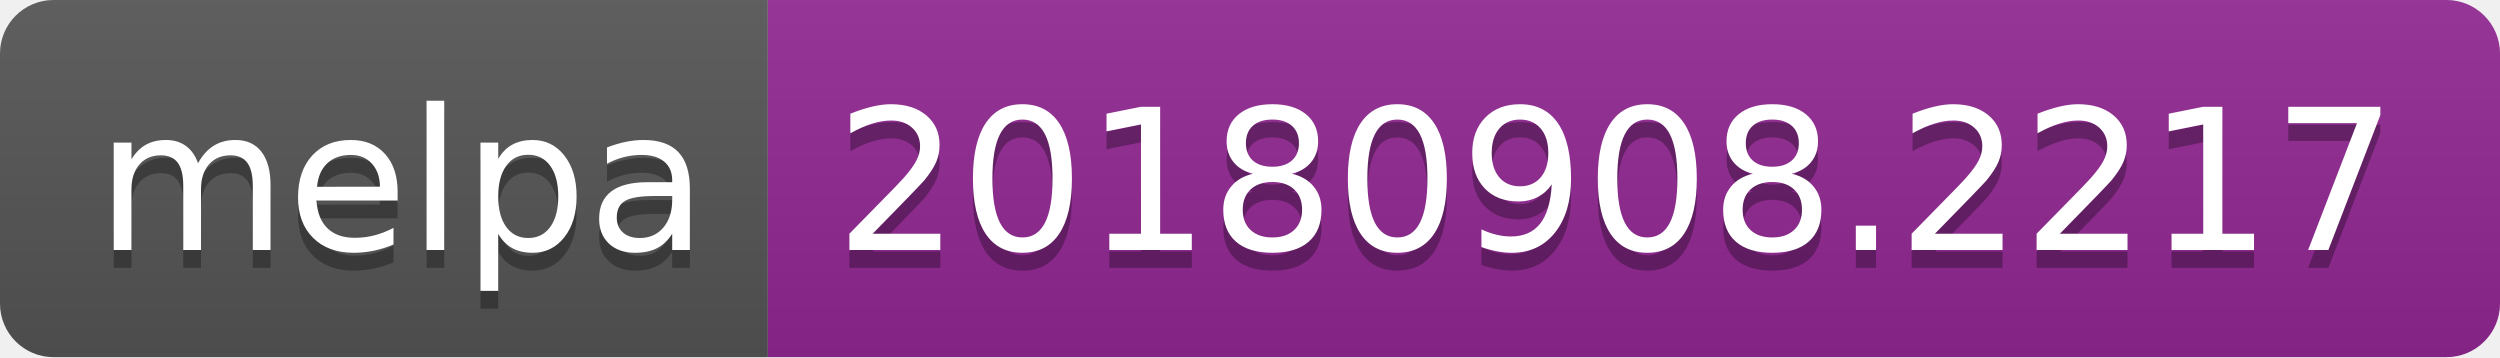
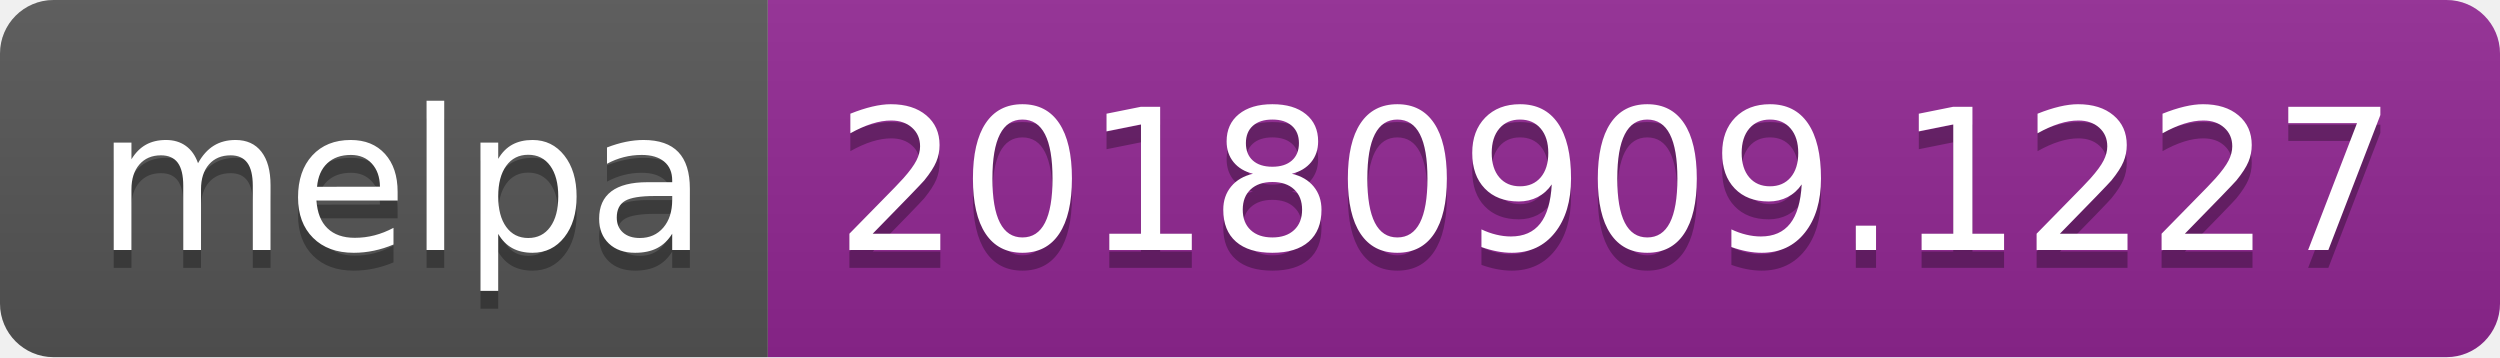
<svg xmlns="http://www.w3.org/2000/svg" width="140" height="20">
  <linearGradient id="b" x2="0" y2="100%">
    <stop offset="0" stop-color="#bbb" stop-opacity=".1" />
    <stop offset="1" stop-opacity=".1" />
  </linearGradient>
  <clipPath id="a">
    <rect width="140" height="20" rx="3" fill="#fff" />
  </clipPath>
  <g clip-path="url(#a)">
    <path fill="#555" d="M0 0h43v20H0z" />
    <path fill="#922793" d="M43 0h97v20H43z" />
    <path fill="url(#b)" d="M0 0h140v20H0z" />
  </g>
  <g fill="#fff" text-anchor="middle" font-family="DejaVu Sans,Verdana,Geneva,sans-serif" font-size="110">
    <text x="225" y="150" fill="#010101" fill-opacity=".3" transform="scale(.1)" textLength="330">melpa</text>
    <text x="225" y="140" transform="scale(.1)" textLength="330">melpa</text>
-     <text x="905" y="150" fill="#010101" fill-opacity=".3" transform="scale(.1)" textLength="870">20180908.2217</text>
-     <text x="905" y="140" transform="scale(.1)" textLength="870">20180908.2217</text>
+     <text x="905" y="150" fill="#010101" fill-opacity=".3" transform="scale(.1)" textLength="870">20180909.1227</text>
+     <text x="905" y="140" transform="scale(.1)" textLength="870">20180909.1227</text>
  </g>
</svg>
